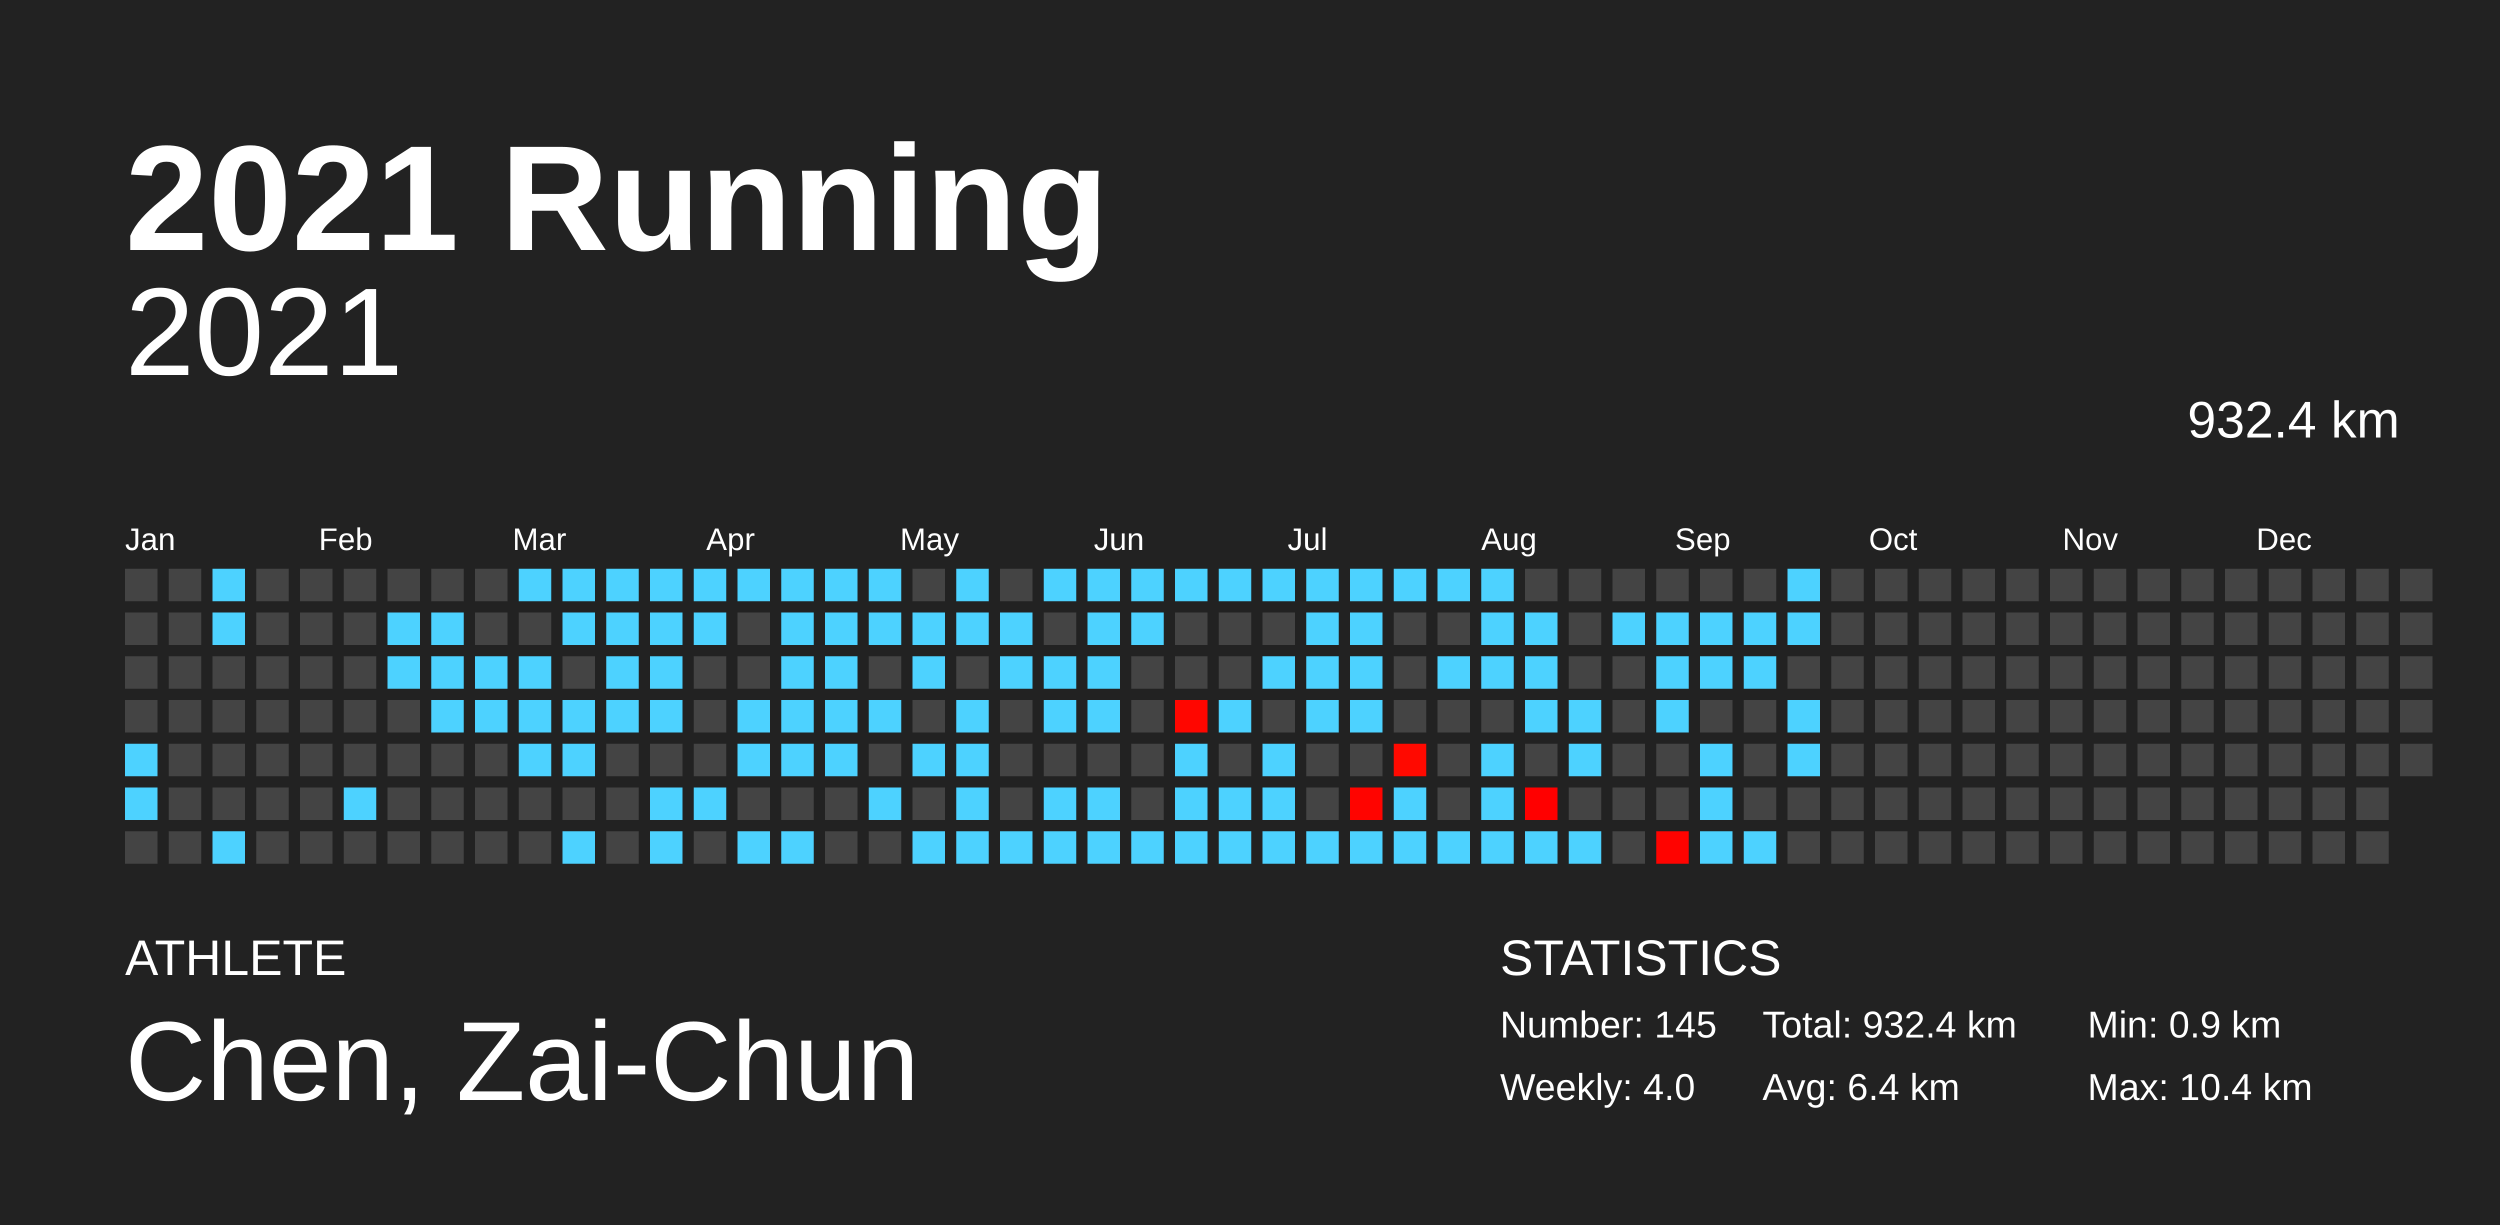
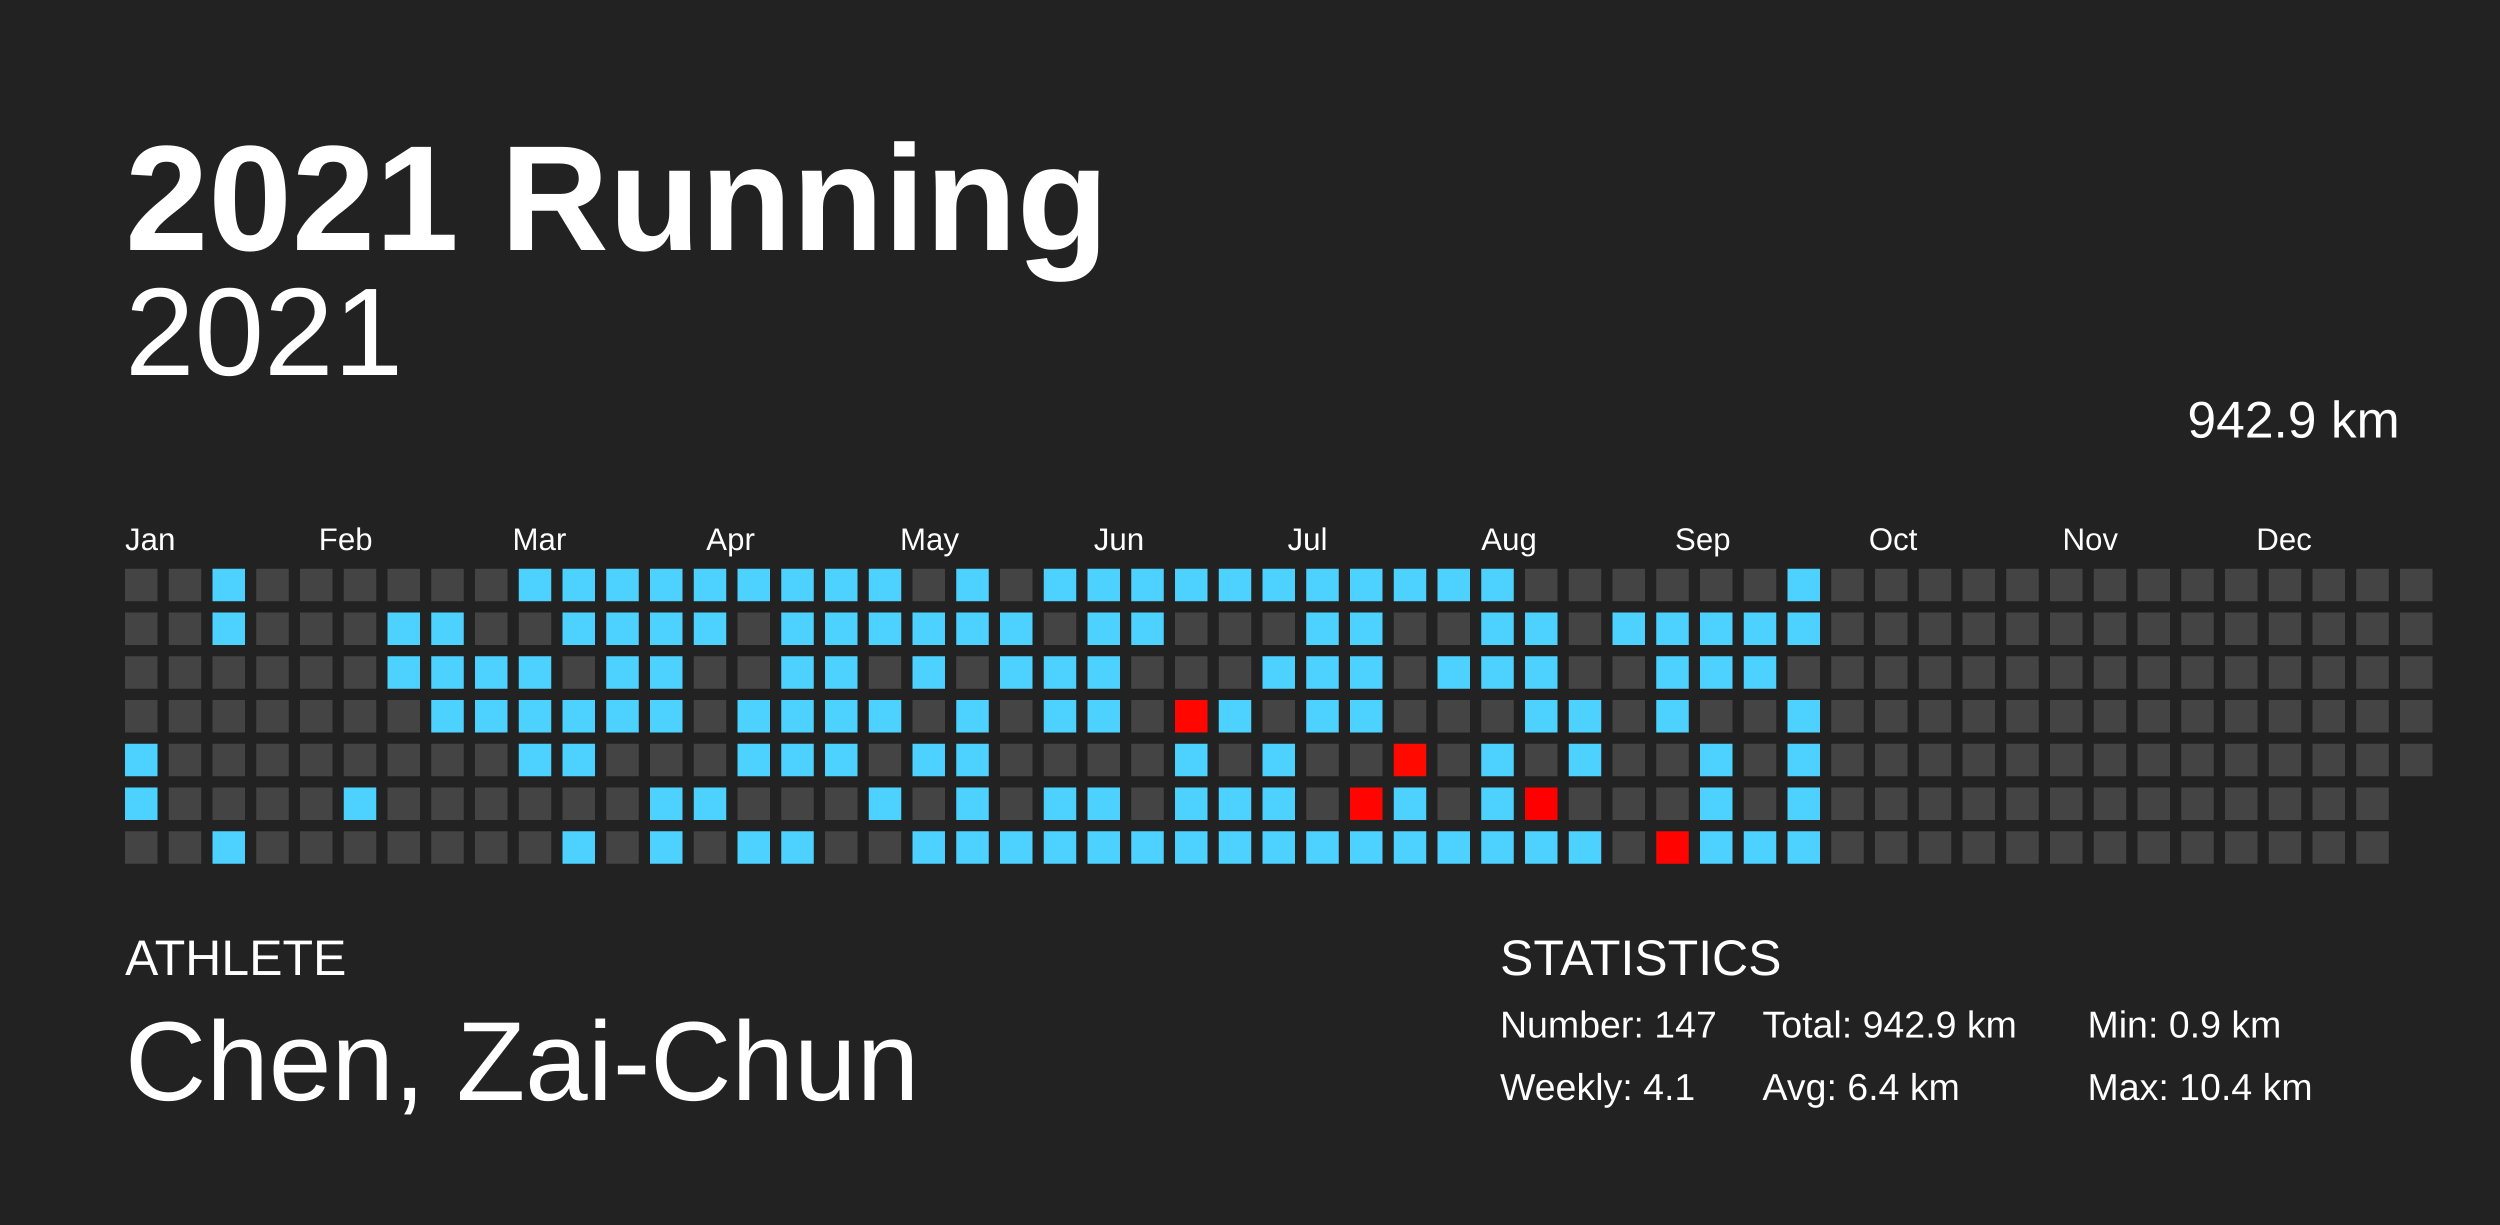
<svg xmlns="http://www.w3.org/2000/svg" baseProfile="full" height="98mm" version="1.1" viewBox="0,0,200,98" width="200mm">
  <defs />
  <rect fill="#222222" height="98" width="200" x="0" y="0" />
  <text fill="#FFFFFF" style="font-size:12px; font-family:Arial; font-weight:bold;" x="10" y="20">2021 Running</text>
  <text fill="#FFFFFF" style="font-size:4px; font-family:Arial" x="10" y="78">ATHLETE</text>
  <text fill="#FFFFFF" style="font-size:9px; font-family:Arial" x="10" y="88">Chen, Zai-Chun</text>
  <text fill="#FFFFFF" style="font-size:4px; font-family:Arial" x="120" y="78">STATISTICS</text>
-   <text fill="#FFFFFF" style="font-size:3px; font-family:Arial" x="120" y="83">Number: 145</text>
-   <text fill="#FFFFFF" style="font-size:3px; font-family:Arial" x="120" y="88">Weekly: 4.0</text>
-   <text fill="#FFFFFF" style="font-size:3px; font-family:Arial" x="141" y="83">Total: 932.4 km</text>
+   <text fill="#FFFFFF" style="font-size:3px; font-family:Arial" x="120" y="83">Number: 147</text>
+   <text fill="#FFFFFF" style="font-size:3px; font-family:Arial" x="120" y="88">Weekly: 4.1</text>
+   <text fill="#FFFFFF" style="font-size:3px; font-family:Arial" x="141" y="83">Total: 942.9 km</text>
  <text fill="#FFFFFF" style="font-size:3px; font-family:Arial" x="141" y="88">Avg: 6.4 km</text>
  <text fill="#FFFFFF" style="font-size:3px; font-family:Arial" x="167" y="83">Min: 0.9 km</text>
  <text fill="#FFFFFF" style="font-size:3px; font-family:Arial" x="167" y="88">Max: 10.4 km</text>
  <text alignment-baseline="hanging" fill="#FFFFFF" style="font-size:10.0px; font-family:Arial;" x="10" y="30">2021</text>
-   <text alignment-baseline="hanging" fill="#FFFFFF" style="font-size:4.125px; font-family:Arial;" x="175" y="35">932.4 km</text>
+   <text alignment-baseline="hanging" fill="#FFFFFF" style="font-size:4.125px; font-family:Arial;" x="175" y="35">942.9 km</text>
  <text fill="#FFFFFF" style="font-size:2.5px; font-family:Arial" x="10.0" y="44">Jan</text>
  <text fill="#FFFFFF" style="font-size:2.5px; font-family:Arial" x="25.5" y="44">Feb</text>
  <text fill="#FFFFFF" style="font-size:2.5px; font-family:Arial" x="41.0" y="44">Mar</text>
  <text fill="#FFFFFF" style="font-size:2.5px; font-family:Arial" x="56.5" y="44">Apr</text>
  <text fill="#FFFFFF" style="font-size:2.5px; font-family:Arial" x="72.0" y="44">May</text>
  <text fill="#FFFFFF" style="font-size:2.5px; font-family:Arial" x="87.5" y="44">Jun</text>
  <text fill="#FFFFFF" style="font-size:2.5px; font-family:Arial" x="103.0" y="44">Jul</text>
  <text fill="#FFFFFF" style="font-size:2.5px; font-family:Arial" x="118.5" y="44">Aug</text>
  <text fill="#FFFFFF" style="font-size:2.5px; font-family:Arial" x="134.0" y="44">Sep</text>
  <text fill="#FFFFFF" style="font-size:2.5px; font-family:Arial" x="149.5" y="44">Oct</text>
  <text fill="#FFFFFF" style="font-size:2.5px; font-family:Arial" x="165.0" y="44">Nov</text>
  <text fill="#FFFFFF" style="font-size:2.5px; font-family:Arial" x="180.5" y="44">Dec</text>
  <rect fill="#444444" height="2.6" width="2.6" x="10.0" y="45.5" />
  <rect fill="#444444" height="2.6" width="2.6" x="10.0" y="49.0" />
  <rect fill="#444444" height="2.6" width="2.6" x="10.0" y="52.5" />
  <rect fill="#444444" height="2.6" width="2.6" x="10.0" y="56.0" />
  <rect fill="#4dd2ff" height="2.6" width="2.6" x="10.0" y="59.5" />
  <rect fill="#4dd2ff" height="2.6" width="2.6" x="10.0" y="63.0" />
  <rect fill="#444444" height="2.6" width="2.6" x="10.0" y="66.5" />
  <rect fill="#444444" height="2.6" width="2.6" x="13.5" y="45.5" />
  <rect fill="#444444" height="2.6" width="2.6" x="13.5" y="49.0" />
  <rect fill="#444444" height="2.6" width="2.6" x="13.5" y="52.5" />
  <rect fill="#444444" height="2.6" width="2.6" x="13.5" y="56.0" />
  <rect fill="#444444" height="2.6" width="2.6" x="13.5" y="59.5" />
  <rect fill="#444444" height="2.6" width="2.6" x="13.5" y="63.0" />
  <rect fill="#444444" height="2.6" width="2.6" x="13.5" y="66.5" />
  <rect fill="#4dd2ff" height="2.6" width="2.6" x="17.0" y="45.5" />
  <rect fill="#4dd2ff" height="2.6" width="2.6" x="17.0" y="49.0" />
  <rect fill="#444444" height="2.6" width="2.6" x="17.0" y="52.5" />
  <rect fill="#444444" height="2.6" width="2.6" x="17.0" y="56.0" />
  <rect fill="#444444" height="2.6" width="2.6" x="17.0" y="59.5" />
  <rect fill="#444444" height="2.6" width="2.6" x="17.0" y="63.0" />
  <rect fill="#4dd2ff" height="2.6" width="2.6" x="17.0" y="66.5" />
  <rect fill="#444444" height="2.6" width="2.6" x="20.5" y="45.5" />
  <rect fill="#444444" height="2.6" width="2.6" x="20.5" y="49.0" />
  <rect fill="#444444" height="2.6" width="2.6" x="20.5" y="52.5" />
  <rect fill="#444444" height="2.6" width="2.6" x="20.5" y="56.0" />
  <rect fill="#444444" height="2.6" width="2.6" x="20.5" y="59.5" />
  <rect fill="#444444" height="2.6" width="2.6" x="20.5" y="63.0" />
  <rect fill="#444444" height="2.6" width="2.6" x="20.5" y="66.5" />
  <rect fill="#444444" height="2.6" width="2.6" x="24.0" y="45.5" />
  <rect fill="#444444" height="2.6" width="2.6" x="24.0" y="49.0" />
  <rect fill="#444444" height="2.6" width="2.6" x="24.0" y="52.5" />
  <rect fill="#444444" height="2.6" width="2.6" x="24.0" y="56.0" />
  <rect fill="#444444" height="2.6" width="2.6" x="24.0" y="59.5" />
  <rect fill="#444444" height="2.6" width="2.6" x="24.0" y="63.0" />
  <rect fill="#444444" height="2.6" width="2.6" x="24.0" y="66.5" />
  <rect fill="#444444" height="2.6" width="2.6" x="27.5" y="45.5" />
  <rect fill="#444444" height="2.6" width="2.6" x="27.5" y="49.0" />
  <rect fill="#444444" height="2.6" width="2.6" x="27.5" y="52.5" />
  <rect fill="#444444" height="2.6" width="2.6" x="27.5" y="56.0" />
  <rect fill="#444444" height="2.6" width="2.6" x="27.5" y="59.5" />
  <rect fill="#4dd2ff" height="2.6" width="2.6" x="27.5" y="63.0" />
  <rect fill="#444444" height="2.6" width="2.6" x="27.5" y="66.5" />
  <rect fill="#444444" height="2.6" width="2.6" x="31.0" y="45.5" />
  <rect fill="#4dd2ff" height="2.6" width="2.6" x="31.0" y="49.0" />
  <rect fill="#4dd2ff" height="2.6" width="2.6" x="31.0" y="52.5" />
  <rect fill="#444444" height="2.6" width="2.6" x="31.0" y="56.0" />
  <rect fill="#444444" height="2.6" width="2.6" x="31.0" y="59.5" />
  <rect fill="#444444" height="2.6" width="2.6" x="31.0" y="63.0" />
  <rect fill="#444444" height="2.6" width="2.6" x="31.0" y="66.5" />
  <rect fill="#444444" height="2.6" width="2.6" x="34.5" y="45.5" />
  <rect fill="#4dd2ff" height="2.6" width="2.6" x="34.5" y="49.0" />
  <rect fill="#4dd2ff" height="2.6" width="2.6" x="34.5" y="52.5" />
  <rect fill="#4dd2ff" height="2.6" width="2.6" x="34.5" y="56.0" />
  <rect fill="#444444" height="2.6" width="2.6" x="34.5" y="59.5" />
  <rect fill="#444444" height="2.6" width="2.6" x="34.5" y="63.0" />
  <rect fill="#444444" height="2.6" width="2.6" x="34.5" y="66.5" />
  <rect fill="#444444" height="2.6" width="2.6" x="38.0" y="45.5" />
  <rect fill="#444444" height="2.6" width="2.6" x="38.0" y="49.0" />
  <rect fill="#4dd2ff" height="2.6" width="2.6" x="38.0" y="52.5" />
  <rect fill="#4dd2ff" height="2.6" width="2.6" x="38.0" y="56.0" />
  <rect fill="#444444" height="2.6" width="2.6" x="38.0" y="59.5" />
  <rect fill="#444444" height="2.6" width="2.6" x="38.0" y="63.0" />
  <rect fill="#444444" height="2.6" width="2.6" x="38.0" y="66.5" />
  <rect fill="#4dd2ff" height="2.6" width="2.6" x="41.5" y="45.5" />
  <rect fill="#444444" height="2.6" width="2.6" x="41.5" y="49.0" />
  <rect fill="#4dd2ff" height="2.6" width="2.6" x="41.5" y="52.5" />
  <rect fill="#4dd2ff" height="2.6" width="2.6" x="41.5" y="56.0" />
  <rect fill="#4dd2ff" height="2.6" width="2.6" x="41.5" y="59.5" />
  <rect fill="#444444" height="2.6" width="2.6" x="41.5" y="63.0" />
  <rect fill="#444444" height="2.6" width="2.6" x="41.5" y="66.5" />
  <rect fill="#4dd2ff" height="2.6" width="2.6" x="45.0" y="45.5" />
  <rect fill="#4dd2ff" height="2.6" width="2.6" x="45.0" y="49.0" />
  <rect fill="#444444" height="2.6" width="2.6" x="45.0" y="52.5" />
  <rect fill="#4dd2ff" height="2.6" width="2.6" x="45.0" y="56.0" />
  <rect fill="#4dd2ff" height="2.6" width="2.6" x="45.0" y="59.5" />
  <rect fill="#444444" height="2.6" width="2.6" x="45.0" y="63.0" />
  <rect fill="#4dd2ff" height="2.6" width="2.6" x="45.0" y="66.5" />
  <rect fill="#4dd2ff" height="2.6" width="2.6" x="48.5" y="45.5" />
  <rect fill="#4dd2ff" height="2.6" width="2.6" x="48.5" y="49.0" />
  <rect fill="#4dd2ff" height="2.6" width="2.6" x="48.5" y="52.5" />
  <rect fill="#4dd2ff" height="2.6" width="2.6" x="48.5" y="56.0" />
  <rect fill="#444444" height="2.6" width="2.6" x="48.5" y="59.5" />
  <rect fill="#444444" height="2.6" width="2.6" x="48.5" y="63.0" />
  <rect fill="#444444" height="2.6" width="2.6" x="48.5" y="66.5" />
  <rect fill="#4dd2ff" height="2.6" width="2.6" x="52.0" y="45.5" />
  <rect fill="#4dd2ff" height="2.6" width="2.6" x="52.0" y="49.0" />
  <rect fill="#4dd2ff" height="2.6" width="2.6" x="52.0" y="52.5" />
  <rect fill="#4dd2ff" height="2.6" width="2.6" x="52.0" y="56.0" />
  <rect fill="#444444" height="2.6" width="2.6" x="52.0" y="59.5" />
  <rect fill="#4dd2ff" height="2.6" width="2.6" x="52.0" y="63.0" />
  <rect fill="#4dd2ff" height="2.6" width="2.6" x="52.0" y="66.5" />
  <rect fill="#4dd2ff" height="2.6" width="2.6" x="55.5" y="45.5" />
  <rect fill="#4dd2ff" height="2.6" width="2.6" x="55.5" y="49.0" />
  <rect fill="#444444" height="2.6" width="2.6" x="55.5" y="52.5" />
  <rect fill="#444444" height="2.6" width="2.6" x="55.5" y="56.0" />
  <rect fill="#444444" height="2.6" width="2.6" x="55.5" y="59.5" />
  <rect fill="#4dd2ff" height="2.6" width="2.6" x="55.5" y="63.0" />
  <rect fill="#444444" height="2.6" width="2.6" x="55.5" y="66.5" />
  <rect fill="#4dd2ff" height="2.6" width="2.6" x="59.0" y="45.5" />
  <rect fill="#444444" height="2.6" width="2.6" x="59.0" y="49.0" />
  <rect fill="#444444" height="2.6" width="2.6" x="59.0" y="52.5" />
  <rect fill="#4dd2ff" height="2.6" width="2.6" x="59.0" y="56.0" />
  <rect fill="#4dd2ff" height="2.6" width="2.6" x="59.0" y="59.5" />
  <rect fill="#444444" height="2.6" width="2.6" x="59.0" y="63.0" />
  <rect fill="#4dd2ff" height="2.6" width="2.6" x="59.0" y="66.5" />
  <rect fill="#4dd2ff" height="2.6" width="2.6" x="62.5" y="45.5" />
  <rect fill="#4dd2ff" height="2.6" width="2.6" x="62.5" y="49.0" />
  <rect fill="#4dd2ff" height="2.6" width="2.6" x="62.5" y="52.5" />
  <rect fill="#4dd2ff" height="2.6" width="2.6" x="62.5" y="56.0" />
  <rect fill="#4dd2ff" height="2.6" width="2.6" x="62.5" y="59.5" />
  <rect fill="#444444" height="2.6" width="2.6" x="62.5" y="63.0" />
  <rect fill="#4dd2ff" height="2.6" width="2.6" x="62.5" y="66.5" />
  <rect fill="#4dd2ff" height="2.6" width="2.6" x="66.0" y="45.5" />
  <rect fill="#4dd2ff" height="2.6" width="2.6" x="66.0" y="49.0" />
  <rect fill="#4dd2ff" height="2.6" width="2.6" x="66.0" y="52.5" />
  <rect fill="#4dd2ff" height="2.6" width="2.6" x="66.0" y="56.0" />
  <rect fill="#4dd2ff" height="2.6" width="2.6" x="66.0" y="59.5" />
  <rect fill="#444444" height="2.6" width="2.6" x="66.0" y="63.0" />
  <rect fill="#444444" height="2.6" width="2.6" x="66.0" y="66.5" />
  <rect fill="#4dd2ff" height="2.6" width="2.6" x="69.5" y="45.5" />
  <rect fill="#4dd2ff" height="2.6" width="2.6" x="69.5" y="49.0" />
  <rect fill="#444444" height="2.6" width="2.6" x="69.5" y="52.5" />
  <rect fill="#4dd2ff" height="2.6" width="2.6" x="69.5" y="56.0" />
  <rect fill="#444444" height="2.6" width="2.6" x="69.5" y="59.5" />
  <rect fill="#4dd2ff" height="2.6" width="2.6" x="69.5" y="63.0" />
  <rect fill="#444444" height="2.6" width="2.6" x="69.5" y="66.5" />
  <rect fill="#444444" height="2.6" width="2.6" x="73.0" y="45.5" />
  <rect fill="#4dd2ff" height="2.6" width="2.6" x="73.0" y="49.0" />
  <rect fill="#4dd2ff" height="2.6" width="2.6" x="73.0" y="52.5" />
  <rect fill="#444444" height="2.6" width="2.6" x="73.0" y="56.0" />
  <rect fill="#4dd2ff" height="2.6" width="2.6" x="73.0" y="59.5" />
  <rect fill="#444444" height="2.6" width="2.6" x="73.0" y="63.0" />
  <rect fill="#4dd2ff" height="2.6" width="2.6" x="73.0" y="66.5" />
  <rect fill="#4dd2ff" height="2.6" width="2.6" x="76.5" y="45.5" />
  <rect fill="#4dd2ff" height="2.6" width="2.6" x="76.5" y="49.0" />
  <rect fill="#444444" height="2.6" width="2.6" x="76.5" y="52.5" />
  <rect fill="#4dd2ff" height="2.6" width="2.6" x="76.5" y="56.0" />
  <rect fill="#4dd2ff" height="2.6" width="2.6" x="76.5" y="59.5" />
  <rect fill="#4dd2ff" height="2.6" width="2.6" x="76.5" y="63.0" />
  <rect fill="#4dd2ff" height="2.6" width="2.6" x="76.5" y="66.5" />
  <rect fill="#444444" height="2.6" width="2.6" x="80.0" y="45.5" />
  <rect fill="#4dd2ff" height="2.6" width="2.6" x="80.0" y="49.0" />
  <rect fill="#4dd2ff" height="2.6" width="2.6" x="80.0" y="52.5" />
  <rect fill="#444444" height="2.6" width="2.6" x="80.0" y="56.0" />
  <rect fill="#444444" height="2.6" width="2.6" x="80.0" y="59.5" />
  <rect fill="#444444" height="2.6" width="2.6" x="80.0" y="63.0" />
  <rect fill="#4dd2ff" height="2.6" width="2.6" x="80.0" y="66.5" />
  <rect fill="#4dd2ff" height="2.6" width="2.6" x="83.5" y="45.5" />
  <rect fill="#444444" height="2.6" width="2.6" x="83.5" y="49.0" />
  <rect fill="#4dd2ff" height="2.6" width="2.6" x="83.5" y="52.5" />
  <rect fill="#4dd2ff" height="2.6" width="2.6" x="83.5" y="56.0" />
  <rect fill="#444444" height="2.6" width="2.6" x="83.5" y="59.5" />
  <rect fill="#4dd2ff" height="2.6" width="2.6" x="83.5" y="63.0" />
  <rect fill="#4dd2ff" height="2.6" width="2.6" x="83.5" y="66.5" />
  <rect fill="#4dd2ff" height="2.6" width="2.6" x="87.0" y="45.5" />
  <rect fill="#4dd2ff" height="2.6" width="2.6" x="87.0" y="49.0" />
  <rect fill="#4dd2ff" height="2.6" width="2.6" x="87.0" y="52.5" />
  <rect fill="#4dd2ff" height="2.6" width="2.6" x="87.0" y="56.0" />
  <rect fill="#444444" height="2.6" width="2.6" x="87.0" y="59.5" />
  <rect fill="#4dd2ff" height="2.6" width="2.6" x="87.0" y="63.0" />
  <rect fill="#4dd2ff" height="2.6" width="2.6" x="87.0" y="66.5" />
  <rect fill="#4dd2ff" height="2.6" width="2.6" x="90.5" y="45.5" />
  <rect fill="#4dd2ff" height="2.6" width="2.6" x="90.5" y="49.0" />
  <rect fill="#444444" height="2.6" width="2.6" x="90.5" y="52.5" />
  <rect fill="#444444" height="2.6" width="2.6" x="90.5" y="56.0" />
  <rect fill="#444444" height="2.6" width="2.6" x="90.5" y="59.5" />
  <rect fill="#444444" height="2.6" width="2.6" x="90.5" y="63.0" />
  <rect fill="#4dd2ff" height="2.6" width="2.6" x="90.5" y="66.5" />
  <rect fill="#4dd2ff" height="2.6" width="2.6" x="94.0" y="45.5" />
  <rect fill="#444444" height="2.6" width="2.6" x="94.0" y="49.0" />
  <rect fill="#444444" height="2.6" width="2.6" x="94.0" y="52.5" />
  <rect fill="#ff0600" height="2.6" width="2.6" x="94.0" y="56.0" />
  <rect fill="#4dd2ff" height="2.6" width="2.6" x="94.0" y="59.5" />
  <rect fill="#4dd2ff" height="2.6" width="2.6" x="94.0" y="63.0" />
  <rect fill="#4dd2ff" height="2.6" width="2.6" x="94.0" y="66.5" />
  <rect fill="#4dd2ff" height="2.6" width="2.6" x="97.5" y="45.5" />
  <rect fill="#444444" height="2.6" width="2.6" x="97.5" y="49.0" />
  <rect fill="#444444" height="2.6" width="2.6" x="97.5" y="52.5" />
  <rect fill="#4dd2ff" height="2.6" width="2.6" x="97.5" y="56.0" />
  <rect fill="#444444" height="2.6" width="2.6" x="97.5" y="59.5" />
  <rect fill="#4dd2ff" height="2.6" width="2.6" x="97.5" y="63.0" />
  <rect fill="#4dd2ff" height="2.6" width="2.6" x="97.5" y="66.5" />
  <rect fill="#4dd2ff" height="2.6" width="2.6" x="101.0" y="45.5" />
  <rect fill="#444444" height="2.6" width="2.6" x="101.0" y="49.0" />
  <rect fill="#4dd2ff" height="2.6" width="2.6" x="101.0" y="52.5" />
  <rect fill="#444444" height="2.6" width="2.6" x="101.0" y="56.0" />
  <rect fill="#4dd2ff" height="2.6" width="2.6" x="101.0" y="59.5" />
  <rect fill="#4dd2ff" height="2.6" width="2.6" x="101.0" y="63.0" />
  <rect fill="#4dd2ff" height="2.6" width="2.6" x="101.0" y="66.5" />
  <rect fill="#4dd2ff" height="2.6" width="2.6" x="104.5" y="45.5" />
  <rect fill="#4dd2ff" height="2.6" width="2.6" x="104.5" y="49.0" />
  <rect fill="#4dd2ff" height="2.6" width="2.6" x="104.5" y="52.5" />
  <rect fill="#4dd2ff" height="2.6" width="2.6" x="104.5" y="56.0" />
  <rect fill="#444444" height="2.6" width="2.6" x="104.5" y="59.5" />
  <rect fill="#444444" height="2.6" width="2.6" x="104.5" y="63.0" />
  <rect fill="#4dd2ff" height="2.6" width="2.6" x="104.5" y="66.5" />
  <rect fill="#4dd2ff" height="2.6" width="2.6" x="108.0" y="45.5" />
  <rect fill="#4dd2ff" height="2.6" width="2.6" x="108.0" y="49.0" />
  <rect fill="#4dd2ff" height="2.6" width="2.6" x="108.0" y="52.5" />
  <rect fill="#4dd2ff" height="2.6" width="2.6" x="108.0" y="56.0" />
  <rect fill="#444444" height="2.6" width="2.6" x="108.0" y="59.5" />
  <rect fill="#ff0400" height="2.6" width="2.6" x="108.0" y="63.0" />
  <rect fill="#4dd2ff" height="2.6" width="2.6" x="108.0" y="66.5" />
  <rect fill="#4dd2ff" height="2.6" width="2.6" x="111.5" y="45.5" />
  <rect fill="#444444" height="2.6" width="2.6" x="111.5" y="49.0" />
  <rect fill="#444444" height="2.6" width="2.6" x="111.5" y="52.5" />
  <rect fill="#444444" height="2.6" width="2.6" x="111.5" y="56.0" />
  <rect fill="#ff0900" height="2.6" width="2.6" x="111.5" y="59.5" />
  <rect fill="#4dd2ff" height="2.6" width="2.6" x="111.5" y="63.0" />
  <rect fill="#4dd2ff" height="2.6" width="2.6" x="111.5" y="66.5" />
  <rect fill="#4dd2ff" height="2.6" width="2.6" x="115.0" y="45.5" />
  <rect fill="#444444" height="2.6" width="2.6" x="115.0" y="49.0" />
  <rect fill="#4dd2ff" height="2.6" width="2.6" x="115.0" y="52.5" />
  <rect fill="#444444" height="2.6" width="2.6" x="115.0" y="56.0" />
  <rect fill="#444444" height="2.6" width="2.6" x="115.0" y="59.5" />
  <rect fill="#444444" height="2.6" width="2.6" x="115.0" y="63.0" />
  <rect fill="#4dd2ff" height="2.6" width="2.6" x="115.0" y="66.5" />
  <rect fill="#4dd2ff" height="2.6" width="2.6" x="118.5" y="45.5" />
  <rect fill="#4dd2ff" height="2.6" width="2.6" x="118.5" y="49.0" />
  <rect fill="#4dd2ff" height="2.6" width="2.6" x="118.5" y="52.5" />
  <rect fill="#444444" height="2.6" width="2.6" x="118.5" y="56.0" />
  <rect fill="#4dd2ff" height="2.6" width="2.6" x="118.5" y="59.5" />
  <rect fill="#4dd2ff" height="2.6" width="2.6" x="118.5" y="63.0" />
  <rect fill="#4dd2ff" height="2.6" width="2.6" x="118.5" y="66.5" />
  <rect fill="#444444" height="2.6" width="2.6" x="122.0" y="45.5" />
  <rect fill="#4dd2ff" height="2.6" width="2.6" x="122.0" y="49.0" />
  <rect fill="#4dd2ff" height="2.6" width="2.6" x="122.0" y="52.5" />
  <rect fill="#4dd2ff" height="2.6" width="2.6" x="122.0" y="56.0" />
  <rect fill="#444444" height="2.6" width="2.6" x="122.0" y="59.5" />
  <rect fill="#ff0000" height="2.6" width="2.6" x="122.0" y="63.0" />
  <rect fill="#4dd2ff" height="2.6" width="2.6" x="122.0" y="66.5" />
  <rect fill="#444444" height="2.6" width="2.6" x="125.5" y="45.5" />
  <rect fill="#444444" height="2.6" width="2.6" x="125.5" y="49.0" />
  <rect fill="#444444" height="2.6" width="2.6" x="125.5" y="52.5" />
  <rect fill="#4dd2ff" height="2.6" width="2.6" x="125.5" y="56.0" />
  <rect fill="#4dd2ff" height="2.6" width="2.6" x="125.5" y="59.5" />
  <rect fill="#444444" height="2.6" width="2.6" x="125.5" y="63.0" />
  <rect fill="#4dd2ff" height="2.6" width="2.6" x="125.5" y="66.5" />
  <rect fill="#444444" height="2.6" width="2.6" x="129.0" y="45.5" />
  <rect fill="#4dd2ff" height="2.6" width="2.6" x="129.0" y="49.0" />
  <rect fill="#444444" height="2.6" width="2.6" x="129.0" y="52.5" />
  <rect fill="#444444" height="2.6" width="2.6" x="129.0" y="56.0" />
  <rect fill="#444444" height="2.6" width="2.6" x="129.0" y="59.5" />
  <rect fill="#444444" height="2.6" width="2.6" x="129.0" y="63.0" />
  <rect fill="#444444" height="2.6" width="2.6" x="129.0" y="66.5" />
  <rect fill="#444444" height="2.6" width="2.6" x="132.5" y="45.5" />
  <rect fill="#4dd2ff" height="2.6" width="2.6" x="132.5" y="49.0" />
  <rect fill="#4dd2ff" height="2.6" width="2.6" x="132.5" y="52.5" />
  <rect fill="#4dd2ff" height="2.6" width="2.6" x="132.5" y="56.0" />
  <rect fill="#444444" height="2.6" width="2.6" x="132.5" y="59.5" />
  <rect fill="#444444" height="2.6" width="2.6" x="132.5" y="63.0" />
  <rect fill="#ff0300" height="2.6" width="2.6" x="132.5" y="66.5" />
  <rect fill="#444444" height="2.6" width="2.6" x="136.0" y="45.5" />
  <rect fill="#4dd2ff" height="2.6" width="2.6" x="136.0" y="49.0" />
  <rect fill="#4dd2ff" height="2.6" width="2.6" x="136.0" y="52.5" />
  <rect fill="#444444" height="2.6" width="2.6" x="136.0" y="56.0" />
  <rect fill="#4dd2ff" height="2.6" width="2.6" x="136.0" y="59.5" />
  <rect fill="#4dd2ff" height="2.6" width="2.6" x="136.0" y="63.0" />
  <rect fill="#4dd2ff" height="2.6" width="2.6" x="136.0" y="66.5" />
  <rect fill="#444444" height="2.6" width="2.6" x="139.5" y="45.5" />
  <rect fill="#4dd2ff" height="2.6" width="2.6" x="139.5" y="49.0" />
  <rect fill="#4dd2ff" height="2.6" width="2.6" x="139.5" y="52.5" />
  <rect fill="#444444" height="2.6" width="2.6" x="139.5" y="56.0" />
  <rect fill="#444444" height="2.6" width="2.6" x="139.5" y="59.5" />
  <rect fill="#444444" height="2.6" width="2.6" x="139.5" y="63.0" />
  <rect fill="#4dd2ff" height="2.6" width="2.6" x="139.5" y="66.5" />
  <rect fill="#4dd2ff" height="2.6" width="2.6" x="143.0" y="45.5" />
  <rect fill="#4dd2ff" height="2.6" width="2.6" x="143.0" y="49.0" />
  <rect fill="#444444" height="2.6" width="2.6" x="143.0" y="52.5" />
  <rect fill="#4dd2ff" height="2.6" width="2.6" x="143.0" y="56.0" />
  <rect fill="#4dd2ff" height="2.6" width="2.6" x="143.0" y="59.5" />
-   <rect fill="#444444" height="2.6" width="2.6" x="143.0" y="63.0" />
-   <rect fill="#444444" height="2.6" width="2.6" x="143.0" y="66.5" />
+   <rect fill="#4dd2ff" height="2.6" width="2.6" x="143.0" y="63.0" />
+   <rect fill="#4dd2ff" height="2.6" width="2.6" x="143.0" y="66.5" />
  <rect fill="#444444" height="2.6" width="2.6" x="146.5" y="45.5" />
  <rect fill="#444444" height="2.6" width="2.6" x="146.5" y="49.0" />
  <rect fill="#444444" height="2.6" width="2.6" x="146.5" y="52.5" />
  <rect fill="#444444" height="2.6" width="2.6" x="146.5" y="56.0" />
  <rect fill="#444444" height="2.6" width="2.6" x="146.5" y="59.5" />
  <rect fill="#444444" height="2.6" width="2.6" x="146.5" y="63.0" />
  <rect fill="#444444" height="2.6" width="2.6" x="146.5" y="66.5" />
  <rect fill="#444444" height="2.6" width="2.6" x="150.0" y="45.5" />
  <rect fill="#444444" height="2.6" width="2.6" x="150.0" y="49.0" />
  <rect fill="#444444" height="2.6" width="2.6" x="150.0" y="52.5" />
  <rect fill="#444444" height="2.6" width="2.6" x="150.0" y="56.0" />
  <rect fill="#444444" height="2.6" width="2.6" x="150.0" y="59.5" />
  <rect fill="#444444" height="2.6" width="2.6" x="150.0" y="63.0" />
  <rect fill="#444444" height="2.6" width="2.6" x="150.0" y="66.5" />
  <rect fill="#444444" height="2.6" width="2.6" x="153.5" y="45.5" />
  <rect fill="#444444" height="2.6" width="2.6" x="153.5" y="49.0" />
  <rect fill="#444444" height="2.6" width="2.6" x="153.5" y="52.5" />
  <rect fill="#444444" height="2.6" width="2.6" x="153.5" y="56.0" />
  <rect fill="#444444" height="2.6" width="2.6" x="153.5" y="59.5" />
  <rect fill="#444444" height="2.6" width="2.6" x="153.5" y="63.0" />
  <rect fill="#444444" height="2.6" width="2.6" x="153.5" y="66.5" />
  <rect fill="#444444" height="2.6" width="2.6" x="157.0" y="45.5" />
  <rect fill="#444444" height="2.6" width="2.6" x="157.0" y="49.0" />
  <rect fill="#444444" height="2.6" width="2.6" x="157.0" y="52.5" />
  <rect fill="#444444" height="2.6" width="2.6" x="157.0" y="56.0" />
  <rect fill="#444444" height="2.6" width="2.6" x="157.0" y="59.5" />
  <rect fill="#444444" height="2.6" width="2.6" x="157.0" y="63.0" />
  <rect fill="#444444" height="2.6" width="2.6" x="157.0" y="66.5" />
  <rect fill="#444444" height="2.6" width="2.6" x="160.5" y="45.5" />
  <rect fill="#444444" height="2.6" width="2.6" x="160.5" y="49.0" />
  <rect fill="#444444" height="2.6" width="2.6" x="160.5" y="52.5" />
  <rect fill="#444444" height="2.6" width="2.6" x="160.5" y="56.0" />
  <rect fill="#444444" height="2.6" width="2.6" x="160.5" y="59.5" />
  <rect fill="#444444" height="2.6" width="2.6" x="160.5" y="63.0" />
  <rect fill="#444444" height="2.6" width="2.6" x="160.5" y="66.5" />
  <rect fill="#444444" height="2.6" width="2.6" x="164.0" y="45.5" />
  <rect fill="#444444" height="2.6" width="2.6" x="164.0" y="49.0" />
  <rect fill="#444444" height="2.6" width="2.6" x="164.0" y="52.5" />
  <rect fill="#444444" height="2.6" width="2.6" x="164.0" y="56.0" />
  <rect fill="#444444" height="2.6" width="2.6" x="164.0" y="59.5" />
  <rect fill="#444444" height="2.6" width="2.6" x="164.0" y="63.0" />
  <rect fill="#444444" height="2.6" width="2.6" x="164.0" y="66.5" />
  <rect fill="#444444" height="2.6" width="2.6" x="167.5" y="45.5" />
  <rect fill="#444444" height="2.6" width="2.6" x="167.5" y="49.0" />
  <rect fill="#444444" height="2.6" width="2.6" x="167.5" y="52.5" />
  <rect fill="#444444" height="2.6" width="2.6" x="167.5" y="56.0" />
  <rect fill="#444444" height="2.6" width="2.6" x="167.5" y="59.5" />
  <rect fill="#444444" height="2.6" width="2.6" x="167.5" y="63.0" />
  <rect fill="#444444" height="2.6" width="2.6" x="167.5" y="66.5" />
  <rect fill="#444444" height="2.6" width="2.6" x="171.0" y="45.5" />
  <rect fill="#444444" height="2.6" width="2.6" x="171.0" y="49.0" />
  <rect fill="#444444" height="2.6" width="2.6" x="171.0" y="52.5" />
  <rect fill="#444444" height="2.6" width="2.6" x="171.0" y="56.0" />
  <rect fill="#444444" height="2.6" width="2.6" x="171.0" y="59.5" />
  <rect fill="#444444" height="2.6" width="2.6" x="171.0" y="63.0" />
  <rect fill="#444444" height="2.6" width="2.6" x="171.0" y="66.5" />
  <rect fill="#444444" height="2.6" width="2.6" x="174.5" y="45.5" />
  <rect fill="#444444" height="2.6" width="2.6" x="174.5" y="49.0" />
  <rect fill="#444444" height="2.6" width="2.6" x="174.5" y="52.5" />
  <rect fill="#444444" height="2.6" width="2.6" x="174.5" y="56.0" />
  <rect fill="#444444" height="2.6" width="2.6" x="174.5" y="59.5" />
  <rect fill="#444444" height="2.6" width="2.6" x="174.5" y="63.0" />
  <rect fill="#444444" height="2.6" width="2.6" x="174.5" y="66.5" />
  <rect fill="#444444" height="2.6" width="2.6" x="178.0" y="45.5" />
  <rect fill="#444444" height="2.6" width="2.6" x="178.0" y="49.0" />
  <rect fill="#444444" height="2.6" width="2.6" x="178.0" y="52.5" />
  <rect fill="#444444" height="2.6" width="2.6" x="178.0" y="56.0" />
  <rect fill="#444444" height="2.6" width="2.6" x="178.0" y="59.5" />
  <rect fill="#444444" height="2.6" width="2.6" x="178.0" y="63.0" />
  <rect fill="#444444" height="2.6" width="2.6" x="178.0" y="66.5" />
  <rect fill="#444444" height="2.6" width="2.6" x="181.5" y="45.5" />
  <rect fill="#444444" height="2.6" width="2.6" x="181.5" y="49.0" />
  <rect fill="#444444" height="2.6" width="2.6" x="181.5" y="52.5" />
  <rect fill="#444444" height="2.6" width="2.6" x="181.5" y="56.0" />
  <rect fill="#444444" height="2.6" width="2.6" x="181.5" y="59.5" />
  <rect fill="#444444" height="2.6" width="2.6" x="181.5" y="63.0" />
  <rect fill="#444444" height="2.6" width="2.6" x="181.5" y="66.5" />
  <rect fill="#444444" height="2.6" width="2.6" x="185.0" y="45.5" />
  <rect fill="#444444" height="2.6" width="2.6" x="185.0" y="49.0" />
  <rect fill="#444444" height="2.6" width="2.6" x="185.0" y="52.5" />
  <rect fill="#444444" height="2.6" width="2.6" x="185.0" y="56.0" />
  <rect fill="#444444" height="2.6" width="2.6" x="185.0" y="59.5" />
  <rect fill="#444444" height="2.6" width="2.6" x="185.0" y="63.0" />
  <rect fill="#444444" height="2.6" width="2.6" x="185.0" y="66.5" />
  <rect fill="#444444" height="2.6" width="2.6" x="188.5" y="45.5" />
  <rect fill="#444444" height="2.6" width="2.6" x="188.5" y="49.0" />
  <rect fill="#444444" height="2.6" width="2.6" x="188.5" y="52.5" />
  <rect fill="#444444" height="2.6" width="2.6" x="188.5" y="56.0" />
  <rect fill="#444444" height="2.6" width="2.6" x="188.5" y="59.5" />
  <rect fill="#444444" height="2.6" width="2.6" x="188.5" y="63.0" />
  <rect fill="#444444" height="2.6" width="2.6" x="188.5" y="66.5" />
  <rect fill="#444444" height="2.6" width="2.6" x="192.0" y="45.5" />
  <rect fill="#444444" height="2.6" width="2.6" x="192.0" y="49.0" />
  <rect fill="#444444" height="2.6" width="2.6" x="192.0" y="52.5" />
  <rect fill="#444444" height="2.6" width="2.6" x="192.0" y="56.0" />
  <rect fill="#444444" height="2.6" width="2.6" x="192.0" y="59.5" />
</svg>
